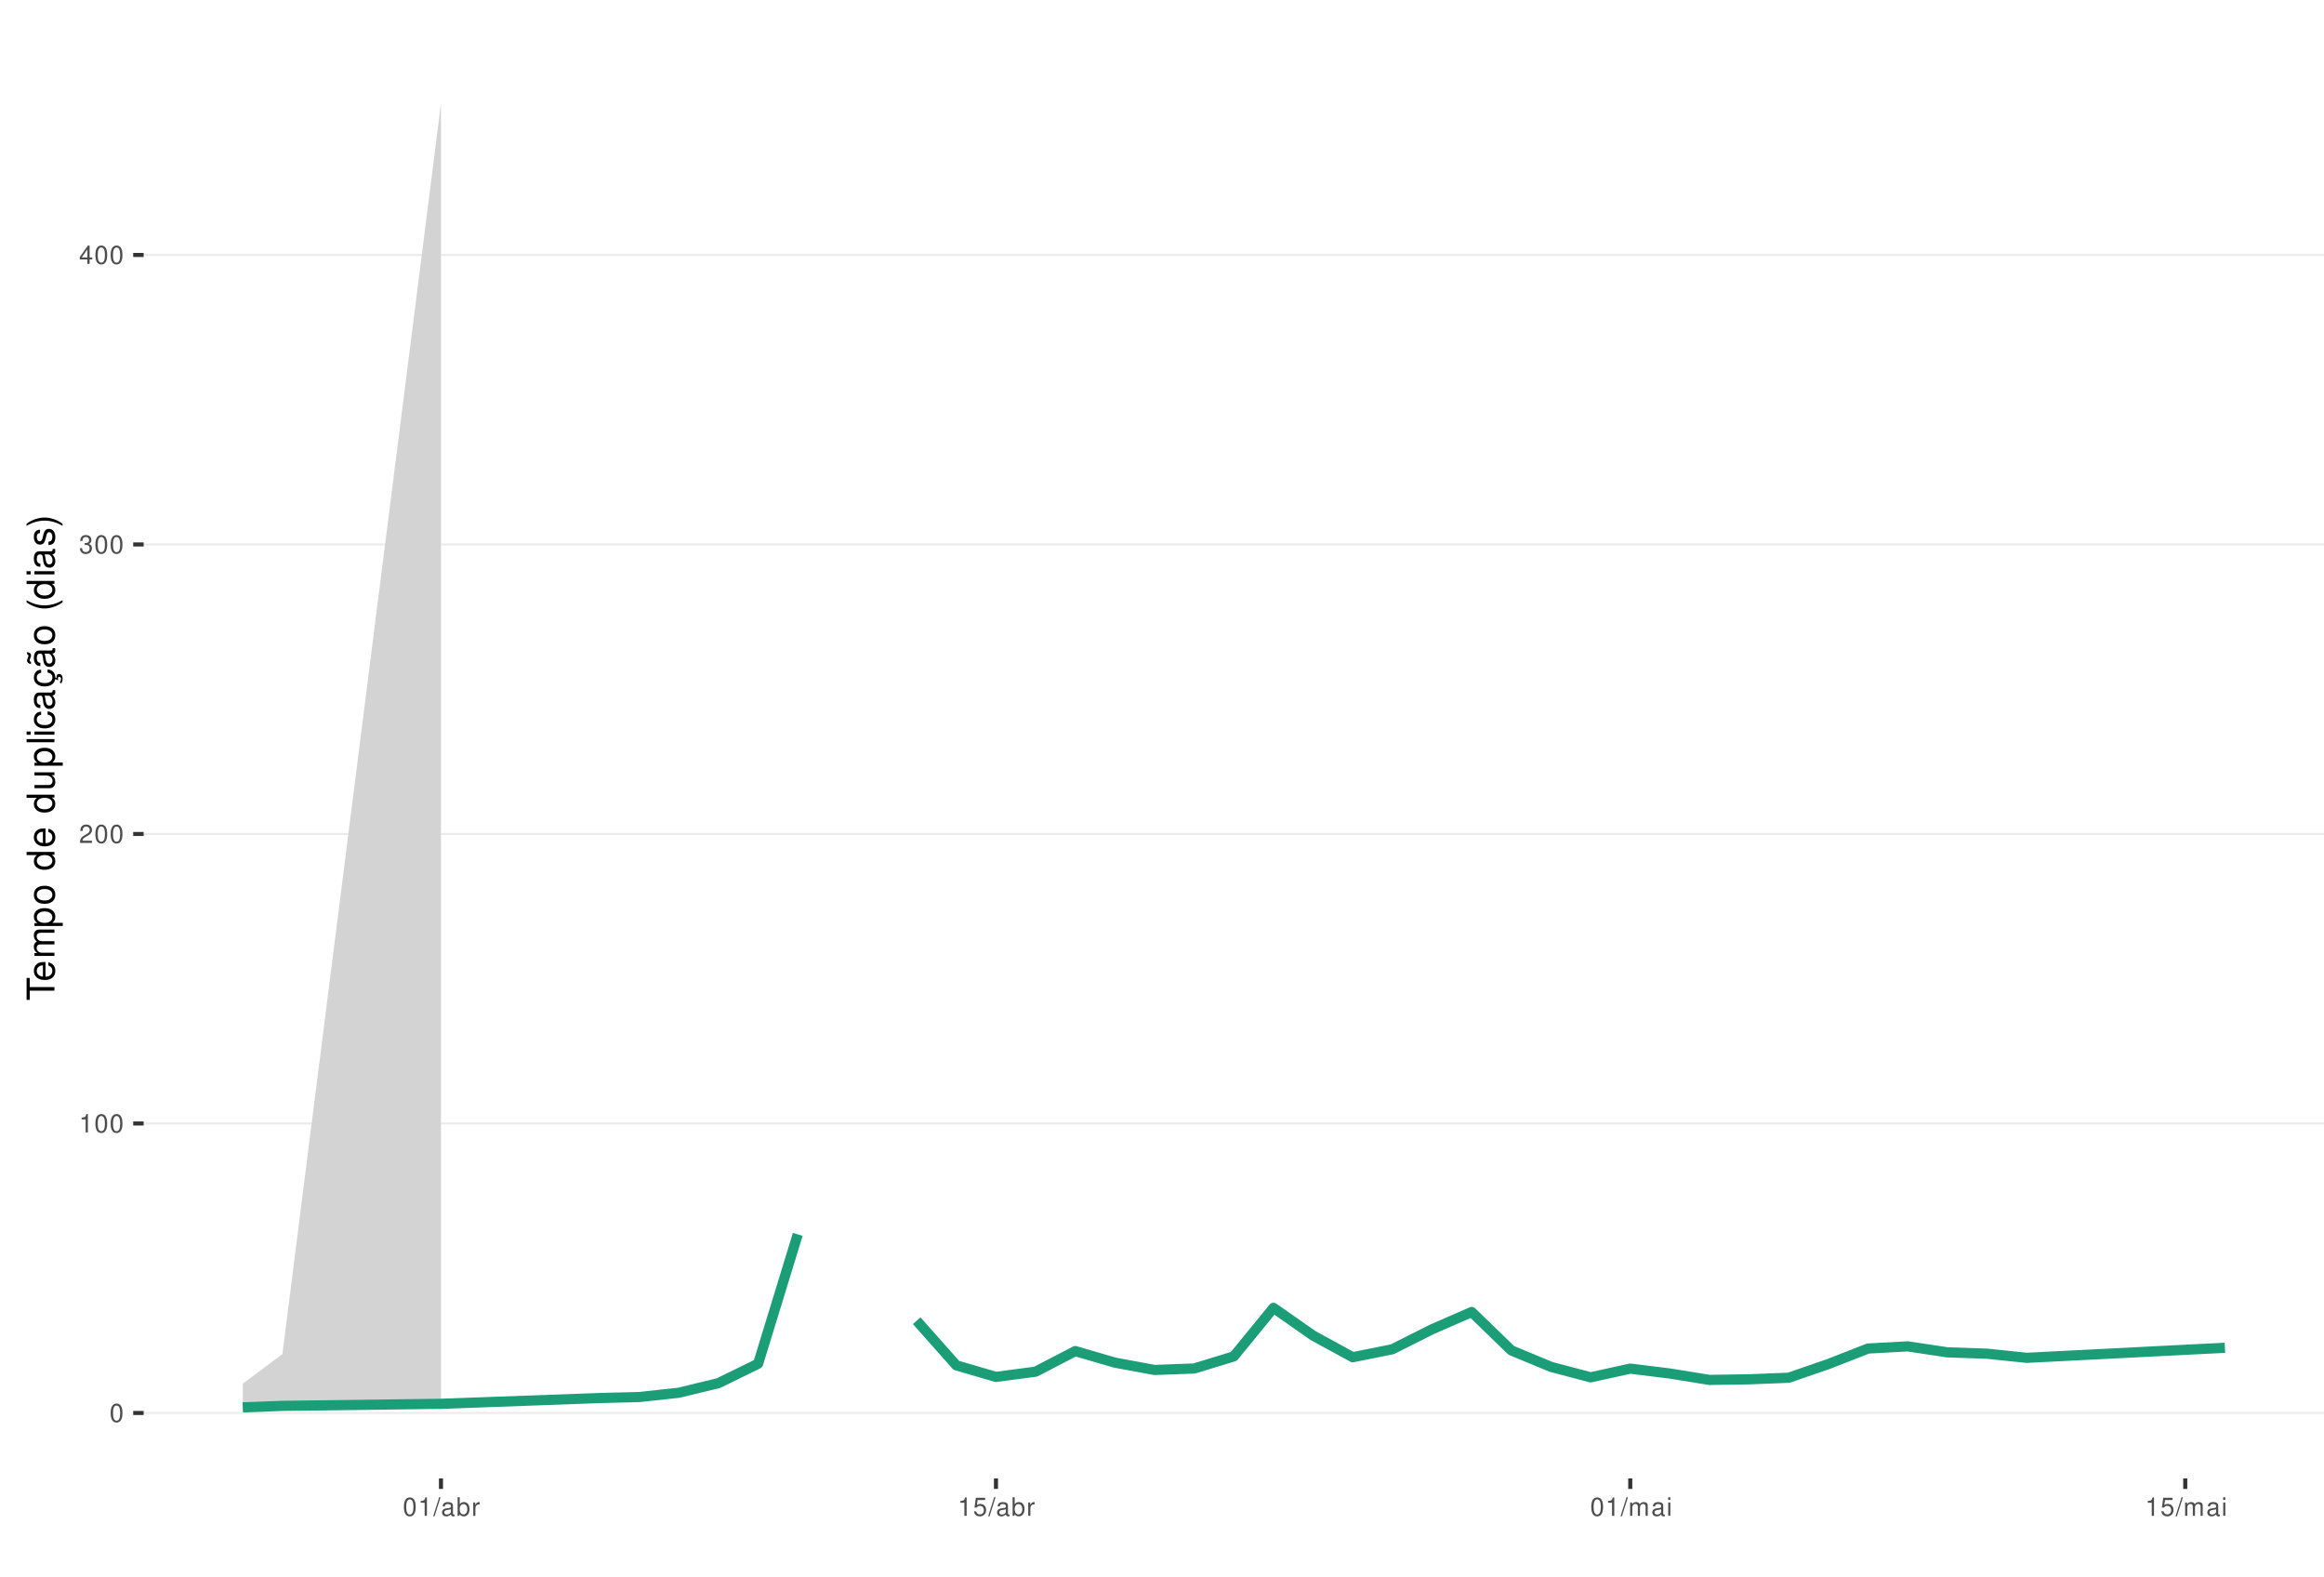
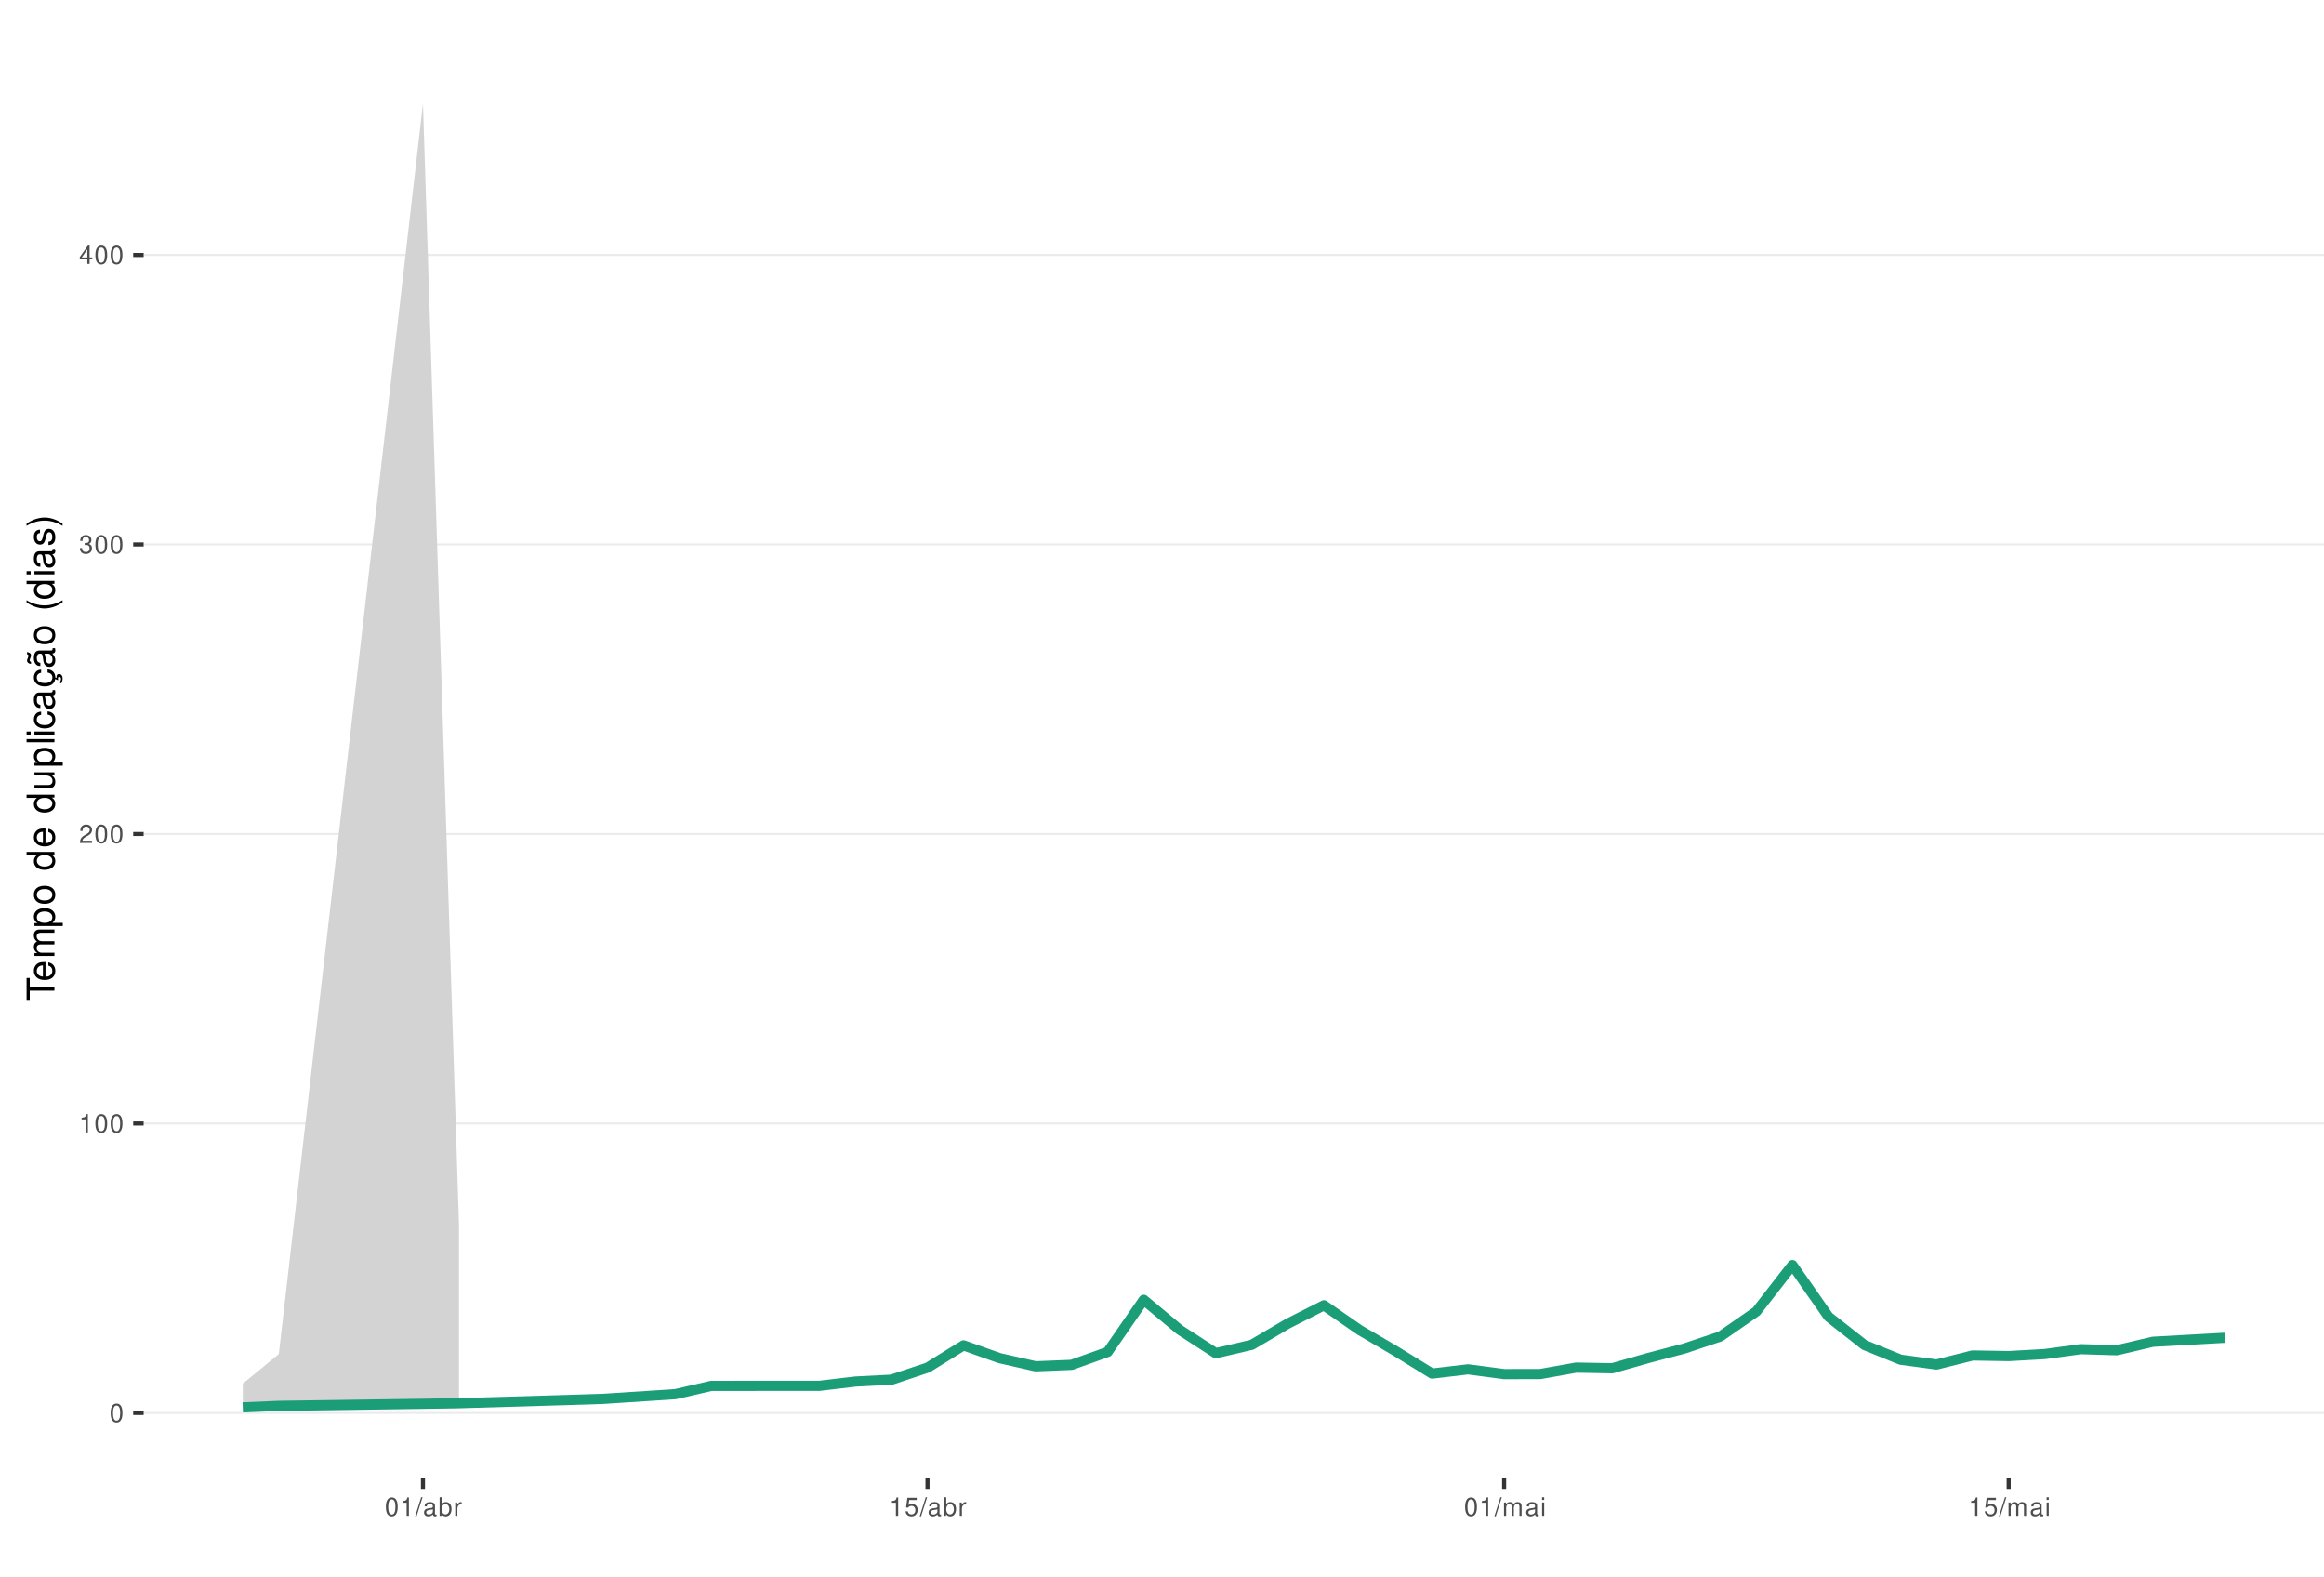
<svg xmlns="http://www.w3.org/2000/svg" xmlns:xlink="http://www.w3.org/1999/xlink" width="609pt" height="413pt" viewBox="0 0 609 413" version="1.1">
  <defs>
    <g>
      <symbol overflow="visible" id="glyph0-0">
        <path style="stroke:none;" d="" />
      </symbol>
      <symbol overflow="visible" id="glyph0-1">
        <path style="stroke:none;" d="M 1.828 -4.812 C 1.391 -4.812 0.984 -4.609 0.75 -4.281 C 0.438 -3.859 0.281 -3.219 0.281 -2.328 C 0.281 -0.703 0.812 0.156 1.828 0.156 C 2.828 0.156 3.375 -0.703 3.375 -2.297 C 3.375 -3.219 3.234 -3.844 2.922 -4.281 C 2.672 -4.625 2.281 -4.812 1.828 -4.812 Z M 1.828 -4.297 C 2.469 -4.297 2.781 -3.641 2.781 -2.344 C 2.781 -0.969 2.469 -0.328 1.812 -0.328 C 1.203 -0.328 0.891 -1 0.891 -2.328 C 0.891 -3.641 1.203 -4.297 1.828 -4.297 Z M 1.828 -4.297 " />
      </symbol>
      <symbol overflow="visible" id="glyph0-2">
        <path style="stroke:none;" d="M 1.719 -3.422 L 1.719 0 L 2.312 0 L 2.312 -4.812 L 1.922 -4.812 C 1.719 -4.078 1.578 -3.969 0.672 -3.859 L 0.672 -3.422 Z M 1.719 -3.422 " />
      </symbol>
      <symbol overflow="visible" id="glyph0-3">
        <path style="stroke:none;" d="M 3.375 -0.578 L 0.891 -0.578 C 0.938 -0.984 1.156 -1.234 1.734 -1.578 L 2.406 -1.953 C 3.062 -2.328 3.406 -2.812 3.406 -3.406 C 3.406 -3.812 3.234 -4.188 2.969 -4.438 C 2.688 -4.688 2.344 -4.812 1.891 -4.812 C 1.297 -4.812 0.844 -4.594 0.578 -4.188 C 0.422 -3.938 0.344 -3.641 0.328 -3.141 L 0.922 -3.141 C 0.938 -3.469 0.984 -3.672 1.062 -3.828 C 1.219 -4.125 1.516 -4.297 1.875 -4.297 C 2.406 -4.297 2.797 -3.906 2.797 -3.391 C 2.797 -3.016 2.578 -2.672 2.156 -2.438 L 1.547 -2.078 C 0.562 -1.516 0.281 -1.062 0.219 0 L 3.375 0 Z M 3.375 -0.578 " />
      </symbol>
      <symbol overflow="visible" id="glyph0-4">
        <path style="stroke:none;" d="M 1.469 -2.219 L 1.797 -2.219 C 2.422 -2.219 2.766 -1.922 2.766 -1.344 C 2.766 -0.734 2.406 -0.359 1.797 -0.359 C 1.156 -0.359 0.844 -0.688 0.797 -1.391 L 0.219 -1.391 C 0.234 -1.016 0.312 -0.766 0.422 -0.547 C 0.672 -0.078 1.125 0.156 1.766 0.156 C 2.75 0.156 3.375 -0.438 3.375 -1.344 C 3.375 -1.953 3.141 -2.297 2.562 -2.484 C 3.016 -2.672 3.234 -3 3.234 -3.484 C 3.234 -4.312 2.688 -4.812 1.797 -4.812 C 0.844 -4.812 0.328 -4.281 0.312 -3.266 L 0.906 -3.266 C 0.906 -3.547 0.938 -3.719 1 -3.875 C 1.141 -4.141 1.438 -4.297 1.797 -4.297 C 2.312 -4.297 2.625 -3.984 2.625 -3.469 C 2.625 -3.125 2.516 -2.922 2.25 -2.812 C 2.094 -2.75 1.875 -2.719 1.469 -2.703 Z M 1.469 -2.219 " />
      </symbol>
      <symbol overflow="visible" id="glyph0-5">
        <path style="stroke:none;" d="M 2.172 -1.172 L 2.172 0 L 2.766 0 L 2.766 -1.172 L 3.469 -1.172 L 3.469 -1.688 L 2.766 -1.688 L 2.766 -4.812 L 2.328 -4.812 L 0.188 -1.781 L 0.188 -1.172 Z M 2.172 -1.688 L 0.703 -1.688 L 2.172 -3.812 Z M 2.172 -1.688 " />
      </symbol>
      <symbol overflow="visible" id="glyph0-6">
        <path style="stroke:none;" d="M 1.531 -4.859 L -0.047 0.141 L 0.312 0.141 L 1.891 -4.859 Z M 1.531 -4.859 " />
      </symbol>
      <symbol overflow="visible" id="glyph0-7">
        <path style="stroke:none;" d="M 3.562 -0.328 C 3.5 -0.312 3.469 -0.312 3.438 -0.312 C 3.25 -0.312 3.141 -0.406 3.141 -0.578 L 3.141 -2.641 C 3.141 -3.25 2.688 -3.594 1.828 -3.594 C 1.312 -3.594 0.906 -3.438 0.672 -3.188 C 0.516 -3 0.453 -2.797 0.438 -2.453 L 0.984 -2.453 C 1.031 -2.875 1.297 -3.078 1.812 -3.078 C 2.312 -3.078 2.594 -2.891 2.594 -2.562 L 2.594 -2.406 C 2.578 -2.172 2.469 -2.078 2.016 -2.031 C 1.219 -1.922 1.109 -1.891 0.891 -1.812 C 0.484 -1.641 0.281 -1.328 0.281 -0.875 C 0.281 -0.25 0.719 0.156 1.422 0.156 C 1.859 0.156 2.219 0 2.609 -0.359 C 2.656 0 2.828 0.156 3.188 0.156 C 3.297 0.156 3.375 0.141 3.562 0.094 Z M 2.594 -1.094 C 2.594 -0.906 2.531 -0.797 2.375 -0.641 C 2.141 -0.438 1.875 -0.328 1.547 -0.328 C 1.109 -0.328 0.859 -0.547 0.859 -0.891 C 0.859 -1.266 1.094 -1.438 1.703 -1.531 C 2.297 -1.609 2.406 -1.641 2.594 -1.719 Z M 2.594 -1.094 " />
      </symbol>
      <symbol overflow="visible" id="glyph0-8">
        <path style="stroke:none;" d="M 0.359 -4.859 L 0.359 0 L 0.859 0 L 0.859 -0.453 C 1.125 -0.047 1.484 0.156 1.969 0.156 C 2.875 0.156 3.484 -0.594 3.484 -1.75 C 3.484 -2.891 2.922 -3.594 1.984 -3.594 C 1.516 -3.594 1.172 -3.406 0.906 -3.016 L 0.906 -4.859 Z M 1.891 -3.062 C 2.5 -3.062 2.906 -2.531 2.906 -1.703 C 2.906 -0.906 2.484 -0.359 1.891 -0.359 C 1.297 -0.359 0.906 -0.906 0.906 -1.719 C 0.906 -2.531 1.297 -3.062 1.891 -3.062 Z M 1.891 -3.062 " />
      </symbol>
      <symbol overflow="visible" id="glyph0-9">
        <path style="stroke:none;" d="M 0.453 -3.484 L 0.453 0 L 1.016 0 L 1.016 -1.812 C 1.031 -2.656 1.375 -3.016 2.141 -3 L 2.141 -3.562 C 2.047 -3.578 1.984 -3.594 1.922 -3.594 C 1.562 -3.594 1.297 -3.375 0.969 -2.859 L 0.969 -3.484 Z M 0.453 -3.484 " />
      </symbol>
      <symbol overflow="visible" id="glyph0-10">
        <path style="stroke:none;" d="M 3.172 -4.719 L 0.734 -4.719 L 0.375 -2.156 L 0.922 -2.156 C 1.188 -2.469 1.422 -2.594 1.797 -2.594 C 2.422 -2.594 2.812 -2.156 2.812 -1.453 C 2.812 -0.781 2.422 -0.359 1.781 -0.359 C 1.266 -0.359 0.953 -0.625 0.812 -1.156 L 0.234 -1.156 C 0.312 -0.766 0.375 -0.578 0.516 -0.406 C 0.781 -0.047 1.266 0.156 1.797 0.156 C 2.75 0.156 3.422 -0.547 3.422 -1.531 C 3.422 -2.469 2.797 -3.109 1.891 -3.109 C 1.562 -3.109 1.297 -3.016 1.016 -2.828 L 1.203 -4.141 L 3.172 -4.141 Z M 3.172 -4.719 " />
      </symbol>
      <symbol overflow="visible" id="glyph0-11">
        <path style="stroke:none;" d="M 0.469 -3.484 L 0.469 0 L 1.031 0 L 1.031 -2.188 C 1.031 -2.703 1.391 -3.109 1.844 -3.109 C 2.25 -3.109 2.484 -2.844 2.484 -2.406 L 2.484 0 L 3.047 0 L 3.047 -2.188 C 3.047 -2.703 3.422 -3.109 3.875 -3.109 C 4.266 -3.109 4.516 -2.844 4.516 -2.406 L 4.516 0 L 5.078 0 L 5.078 -2.609 C 5.078 -3.234 4.719 -3.594 4.062 -3.594 C 3.594 -3.594 3.312 -3.453 2.984 -3.062 C 2.781 -3.422 2.5 -3.594 2.047 -3.594 C 1.578 -3.594 1.266 -3.422 0.984 -3 L 0.984 -3.484 Z M 0.469 -3.484 " />
      </symbol>
      <symbol overflow="visible" id="glyph0-12">
        <path style="stroke:none;" d="M 1 -3.484 L 0.453 -3.484 L 0.453 0 L 1 0 Z M 1 -4.859 L 0.438 -4.859 L 0.438 -4.156 L 1 -4.156 Z M 1 -4.859 " />
      </symbol>
      <symbol overflow="visible" id="glyph1-0">
        <path style="stroke:none;" d="" />
      </symbol>
      <symbol overflow="visible" id="glyph1-1">
        <path style="stroke:none;" d="M -6.469 -3.547 L -6.469 -5.938 L -7.297 -5.938 L -7.297 -0.203 L -6.469 -0.203 L -6.469 -2.609 L 0 -2.609 L 0 -3.547 Z M -6.469 -3.547 " />
      </symbol>
      <symbol overflow="visible" id="glyph1-2">
        <path style="stroke:none;" d="M -2.344 -5.125 C -3.141 -5.125 -3.625 -5.062 -4.016 -4.922 C -4.875 -4.578 -5.391 -3.781 -5.391 -2.797 C -5.391 -1.344 -4.281 -0.406 -2.547 -0.406 C -0.812 -0.406 0.234 -1.297 0.234 -2.781 C 0.234 -3.984 -0.453 -4.812 -1.594 -5.016 L -1.594 -4.188 C -0.906 -3.953 -0.547 -3.484 -0.547 -2.812 C -0.547 -2.281 -0.781 -1.828 -1.219 -1.547 C -1.516 -1.344 -1.812 -1.281 -2.344 -1.266 Z M -3.016 -1.297 C -3.984 -1.359 -4.625 -1.953 -4.625 -2.797 C -4.625 -3.641 -3.953 -4.234 -3.016 -4.234 Z M -3.016 -1.297 " />
      </symbol>
      <symbol overflow="visible" id="glyph1-3">
        <path style="stroke:none;" d="M -5.234 -0.703 L 0 -0.703 L 0 -1.547 L -3.297 -1.547 C -4.047 -1.547 -4.656 -2.094 -4.656 -2.766 C -4.656 -3.391 -4.281 -3.734 -3.609 -3.734 L 0 -3.734 L 0 -4.578 L -3.297 -4.578 C -4.047 -4.578 -4.656 -5.125 -4.656 -5.812 C -4.656 -6.422 -4.266 -6.781 -3.609 -6.781 L 0 -6.781 L 0 -7.625 L -3.938 -7.625 C -4.875 -7.625 -5.391 -7.078 -5.391 -6.094 C -5.391 -5.406 -5.188 -4.984 -4.594 -4.484 C -5.156 -4.188 -5.391 -3.766 -5.391 -3.078 C -5.391 -2.375 -5.125 -1.906 -4.5 -1.469 L -5.234 -1.469 Z M -5.234 -0.703 " />
      </symbol>
      <symbol overflow="visible" id="glyph1-4">
        <path style="stroke:none;" d="M 2.188 -0.547 L 2.188 -1.375 L -0.547 -1.375 C -0.016 -1.812 0.234 -2.312 0.234 -2.984 C 0.234 -4.344 -0.859 -5.234 -2.531 -5.234 C -4.297 -5.234 -5.391 -4.375 -5.391 -2.984 C -5.391 -2.266 -5.062 -1.703 -4.453 -1.312 L -5.234 -1.312 L -5.234 -0.547 Z M -4.609 -2.844 C -4.609 -3.766 -3.797 -4.359 -2.547 -4.359 C -1.359 -4.359 -0.547 -3.75 -0.547 -2.844 C -0.547 -1.953 -1.344 -1.375 -2.578 -1.375 C -3.812 -1.375 -4.609 -1.953 -4.609 -2.844 Z M -4.609 -2.844 " />
      </symbol>
      <symbol overflow="visible" id="glyph1-5">
        <path style="stroke:none;" d="M -5.391 -2.719 C -5.391 -1.234 -4.344 -0.359 -2.578 -0.359 C -0.812 -0.359 0.234 -1.234 0.234 -2.734 C 0.234 -4.203 -0.812 -5.094 -2.547 -5.094 C -4.359 -5.094 -5.391 -4.234 -5.391 -2.719 Z M -4.625 -2.734 C -4.625 -3.672 -3.844 -4.234 -2.547 -4.234 C -1.312 -4.234 -0.547 -3.656 -0.547 -2.734 C -0.547 -1.797 -1.312 -1.234 -2.578 -1.234 C -3.844 -1.234 -4.625 -1.797 -4.625 -2.734 Z M -4.625 -2.734 " />
      </symbol>
      <symbol overflow="visible" id="glyph1-6">
        <path style="stroke:none;" d="" />
      </symbol>
      <symbol overflow="visible" id="glyph1-7">
        <path style="stroke:none;" d="M -7.297 -4.953 L -7.297 -4.125 L -4.578 -4.125 C -5.109 -3.766 -5.391 -3.203 -5.391 -2.516 C -5.391 -1.156 -4.297 -0.266 -2.625 -0.266 C -0.859 -0.266 0.234 -1.125 0.234 -2.547 C 0.234 -3.266 -0.047 -3.766 -0.688 -4.203 L 0 -4.203 L 0 -4.953 Z M -4.609 -2.656 C -4.609 -3.547 -3.812 -4.125 -2.562 -4.125 C -1.344 -4.125 -0.547 -3.547 -0.547 -2.656 C -0.547 -1.734 -1.359 -1.125 -2.578 -1.125 C -3.797 -1.125 -4.609 -1.734 -4.609 -2.656 Z M -4.609 -2.656 " />
      </symbol>
      <symbol overflow="visible" id="glyph1-8">
        <path style="stroke:none;" d="M 0 -4.812 L -5.234 -4.812 L -5.234 -3.984 L -2.266 -3.984 C -1.203 -3.984 -0.5 -3.438 -0.5 -2.562 C -0.5 -1.906 -0.906 -1.484 -1.531 -1.484 L -5.234 -1.484 L -5.234 -0.656 L -1.203 -0.656 C -0.328 -0.656 0.234 -1.297 0.234 -2.312 C 0.234 -3.094 -0.047 -3.578 -0.734 -4.062 L 0 -4.062 Z M 0 -4.812 " />
      </symbol>
      <symbol overflow="visible" id="glyph1-9">
        <path style="stroke:none;" d="M -7.297 -1.516 L -7.297 -0.688 L 0 -0.688 L 0 -1.516 Z M -7.297 -1.516 " />
      </symbol>
      <symbol overflow="visible" id="glyph1-10">
        <path style="stroke:none;" d="M -5.234 -1.5 L -5.234 -0.672 L 0 -0.672 L 0 -1.5 Z M -7.297 -1.5 L -7.297 -0.656 L -6.234 -0.656 L -6.234 -1.5 Z M -7.297 -1.5 " />
      </symbol>
      <symbol overflow="visible" id="glyph1-11">
        <path style="stroke:none;" d="M -3.484 -4.703 C -3.984 -4.672 -4.312 -4.562 -4.609 -4.359 C -5.094 -4 -5.391 -3.375 -5.391 -2.641 C -5.391 -1.219 -4.266 -0.312 -2.531 -0.312 C -0.844 -0.312 0.234 -1.203 0.234 -2.625 C 0.234 -3.875 -0.516 -4.672 -1.797 -4.766 L -1.797 -3.938 C -0.953 -3.797 -0.547 -3.359 -0.547 -2.656 C -0.547 -1.734 -1.297 -1.188 -2.531 -1.188 C -3.844 -1.188 -4.625 -1.719 -4.625 -2.625 C -4.625 -3.328 -4.203 -3.766 -3.484 -3.875 Z M -3.484 -4.703 " />
      </symbol>
      <symbol overflow="visible" id="glyph1-12">
        <path style="stroke:none;" d="M -0.484 -5.344 C -0.469 -5.266 -0.469 -5.219 -0.469 -5.172 C -0.469 -4.875 -0.625 -4.719 -0.875 -4.719 L -3.953 -4.719 C -4.891 -4.719 -5.391 -4.047 -5.391 -2.75 C -5.391 -1.984 -5.172 -1.375 -4.781 -1.016 C -4.516 -0.766 -4.203 -0.672 -3.688 -0.656 L -3.688 -1.484 C -4.328 -1.562 -4.625 -1.938 -4.625 -2.719 C -4.625 -3.484 -4.344 -3.891 -3.844 -3.891 L -3.625 -3.891 C -3.266 -3.875 -3.125 -3.703 -3.047 -3.016 C -2.891 -1.844 -2.844 -1.656 -2.719 -1.344 C -2.453 -0.734 -2 -0.422 -1.312 -0.422 C -0.375 -0.422 0.234 -1.078 0.234 -2.141 C 0.234 -2.797 0 -3.328 -0.547 -3.922 C 0 -3.984 0.234 -4.234 0.234 -4.781 C 0.234 -4.953 0.203 -5.062 0.141 -5.344 Z M -1.656 -3.891 C -1.375 -3.891 -1.203 -3.812 -0.969 -3.562 C -0.656 -3.219 -0.5 -2.812 -0.5 -2.312 C -0.5 -1.672 -0.812 -1.297 -1.344 -1.297 C -1.891 -1.297 -2.172 -1.656 -2.297 -2.547 C -2.422 -3.438 -2.453 -3.609 -2.594 -3.891 Z M -1.656 -3.891 " />
      </symbol>
      <symbol overflow="visible" id="glyph1-13">
        <path style="stroke:none;" d="M 0.234 -2.641 C 0.234 -3.875 -0.547 -4.703 -1.797 -4.766 L -1.797 -3.938 C -0.953 -3.797 -0.531 -3.359 -0.531 -2.656 C -0.531 -1.734 -1.281 -1.188 -2.516 -1.188 C -3.844 -1.188 -4.625 -1.719 -4.625 -2.625 C -4.625 -3.328 -4.203 -3.766 -3.484 -3.875 L -3.484 -4.703 C -3.984 -4.672 -4.312 -4.562 -4.609 -4.359 C -5.094 -4 -5.391 -3.375 -5.391 -2.641 C -5.391 -1.219 -4.266 -0.312 -2.531 -0.312 C -1.469 -0.312 -0.625 -0.672 -0.156 -1.312 C 0.047 -1.594 0.125 -1.812 0.203 -2.25 L 0.922 -1.938 L 0.984 -2.062 C 0.938 -2.188 0.906 -2.25 0.906 -2.375 C 0.906 -2.656 1.047 -2.828 1.281 -2.828 C 1.547 -2.828 1.734 -2.594 1.734 -2.297 C 1.734 -2.031 1.672 -1.844 1.438 -1.406 L 1.406 -1.312 L 1.812 -1.094 C 2.078 -1.75 2.141 -1.953 2.141 -2.344 C 2.141 -3.109 1.781 -3.578 1.203 -3.578 C 0.781 -3.578 0.547 -3.297 0.547 -2.797 C 0.547 -2.703 0.547 -2.641 0.562 -2.516 Z M 0.234 -2.641 " />
      </symbol>
      <symbol overflow="visible" id="glyph1-14">
        <path style="stroke:none;" d="M -0.484 -5.344 C -0.469 -5.266 -0.469 -5.219 -0.469 -5.172 C -0.469 -4.875 -0.625 -4.719 -0.875 -4.719 L -3.953 -4.719 C -4.891 -4.719 -5.391 -4.047 -5.391 -2.75 C -5.391 -1.984 -5.172 -1.375 -4.781 -1.016 C -4.516 -0.766 -4.203 -0.672 -3.688 -0.656 L -3.688 -1.484 C -4.328 -1.562 -4.625 -1.938 -4.625 -2.719 C -4.625 -3.484 -4.344 -3.891 -3.844 -3.891 L -3.625 -3.891 C -3.266 -3.875 -3.125 -3.703 -3.047 -3.016 C -2.891 -1.844 -2.844 -1.656 -2.719 -1.344 C -2.453 -0.734 -2 -0.422 -1.312 -0.422 C -0.375 -0.422 0.234 -1.078 0.234 -2.141 C 0.234 -2.797 0 -3.328 -0.547 -3.922 C 0 -3.984 0.234 -4.234 0.234 -4.781 C 0.234 -4.953 0.203 -5.062 0.141 -5.344 Z M -1.656 -3.891 C -1.375 -3.891 -1.203 -3.812 -0.969 -3.562 C -0.656 -3.219 -0.5 -2.812 -0.5 -2.312 C -0.5 -1.672 -0.812 -1.297 -1.344 -1.297 C -1.891 -1.297 -2.172 -1.656 -2.297 -2.547 C -2.422 -3.438 -2.453 -3.609 -2.594 -3.891 Z M -7.172 -3.75 C -6.922 -3.672 -6.812 -3.547 -6.812 -3.375 C -6.812 -3.25 -6.875 -2.984 -6.984 -2.734 C -7.156 -2.312 -7.172 -2.25 -7.172 -2.047 C -7.172 -1.594 -6.797 -1.297 -6.141 -1.188 L -6.141 -1.766 C -6.375 -1.812 -6.5 -1.938 -6.5 -2.094 C -6.5 -2.203 -6.469 -2.344 -6.375 -2.578 C -6.156 -3.156 -6.125 -3.234 -6.125 -3.438 C -6.125 -3.922 -6.484 -4.219 -7.172 -4.312 Z M -7.172 -3.75 " />
      </symbol>
      <symbol overflow="visible" id="glyph1-15">
        <path style="stroke:none;" d="M -7.297 -2.359 C -5.984 -1.359 -4.156 -0.734 -2.594 -0.734 C -1.016 -0.734 0.812 -1.359 2.125 -2.359 L 2.125 -2.906 C 0.688 -2.031 -0.984 -1.547 -2.594 -1.547 C -4.188 -1.547 -5.875 -2.031 -7.297 -2.906 Z M -7.297 -2.359 " />
      </symbol>
      <symbol overflow="visible" id="glyph1-16">
        <path style="stroke:none;" d="M -3.781 -4.375 C -4.812 -4.375 -5.391 -3.688 -5.391 -2.484 C -5.391 -1.266 -4.766 -0.469 -3.797 -0.469 C -2.969 -0.469 -2.578 -0.891 -2.281 -2.125 L -2.094 -2.906 C -1.953 -3.484 -1.734 -3.719 -1.375 -3.719 C -0.875 -3.719 -0.547 -3.234 -0.547 -2.5 C -0.547 -2.047 -0.672 -1.672 -0.891 -1.453 C -1.047 -1.328 -1.188 -1.266 -1.562 -1.219 L -1.562 -0.344 C -0.344 -0.375 0.234 -1.062 0.234 -2.438 C 0.234 -3.75 -0.422 -4.594 -1.438 -4.594 C -2.203 -4.594 -2.641 -4.156 -2.891 -3.109 L -3.078 -2.312 C -3.234 -1.625 -3.453 -1.344 -3.828 -1.344 C -4.312 -1.344 -4.625 -1.766 -4.625 -2.453 C -4.625 -3.125 -4.328 -3.484 -3.781 -3.5 Z M -3.781 -4.375 " />
      </symbol>
      <symbol overflow="visible" id="glyph1-17">
        <path style="stroke:none;" d="M 2.125 -0.938 C 0.812 -1.938 -1.016 -2.562 -2.578 -2.562 C -4.156 -2.562 -5.984 -1.938 -7.297 -0.938 L -7.297 -0.375 C -5.859 -1.266 -4.188 -1.75 -2.578 -1.75 C -0.984 -1.75 0.703 -1.266 2.125 -0.375 Z M 2.125 -0.938 " />
      </symbol>
    </g>
    <clipPath id="clip1">
      <path d="M 37.645 9.961 L 609 9.961 L 609 387.328 L 37.645 387.328 Z M 37.645 9.961 " />
    </clipPath>
    <clipPath id="clip2">
      <path d="M 37.645 369 L 609 369 L 609 371 L 37.645 371 Z M 37.645 369 " />
    </clipPath>
    <clipPath id="clip3">
      <path d="M 37.645 294 L 609 294 L 609 295 L 37.645 295 Z M 37.645 294 " />
    </clipPath>
    <clipPath id="clip4">
      <path d="M 37.645 218 L 609 218 L 609 219 L 37.645 219 Z M 37.645 218 " />
    </clipPath>
    <clipPath id="clip5">
      <path d="M 37.645 142 L 609 142 L 609 143 L 37.645 143 Z M 37.645 142 " />
    </clipPath>
    <clipPath id="clip6">
      <path d="M 37.645 66 L 609 66 L 609 68 L 37.645 68 Z M 37.645 66 " />
    </clipPath>
  </defs>
  <g id="surface79">
    <rect x="0" y="0" width="609" height="413" style="fill:rgb(100%,100%,100%);fill-opacity:1;stroke:none;" />
    <rect x="0" y="0" width="609" height="413" style="fill:rgb(100%,100%,100%);fill-opacity:1;stroke:none;" />
    <path style="fill:none;stroke-width:1.067;stroke-linecap:round;stroke-linejoin:round;stroke:rgb(100%,100%,100%);stroke-opacity:1;stroke-miterlimit:10;" d="M 0 413 L 609 413 L 609 0 L 0 0 Z M 0 413 " />
    <g clip-path="url(#clip1)" clip-rule="nonzero">
      <path style=" stroke:none;fill-rule:nonzero;fill:rgb(100%,100%,100%);fill-opacity:1;" d="M 37.645 387.328 L 609 387.328 L 609 9.961 L 37.645 9.961 Z M 37.645 387.328 " />
    </g>
    <g clip-path="url(#clip2)" clip-rule="nonzero">
      <path style="fill:none;stroke-width:0.533;stroke-linecap:butt;stroke-linejoin:round;stroke:rgb(92.157%,92.157%,92.157%);stroke-opacity:1;stroke-miterlimit:10;" d="M 37.645 370.176 L 609 370.176 " />
    </g>
    <g clip-path="url(#clip3)" clip-rule="nonzero">
      <path style="fill:none;stroke-width:0.533;stroke-linecap:butt;stroke-linejoin:round;stroke:rgb(92.157%,92.157%,92.157%);stroke-opacity:1;stroke-miterlimit:10;" d="M 37.645 294.328 L 609 294.328 " />
    </g>
    <g clip-path="url(#clip4)" clip-rule="nonzero">
      <path style="fill:none;stroke-width:0.533;stroke-linecap:butt;stroke-linejoin:round;stroke:rgb(92.157%,92.157%,92.157%);stroke-opacity:1;stroke-miterlimit:10;" d="M 37.645 218.484 L 609 218.484 " />
    </g>
    <g clip-path="url(#clip5)" clip-rule="nonzero">
      <path style="fill:none;stroke-width:0.533;stroke-linecap:butt;stroke-linejoin:round;stroke:rgb(92.157%,92.157%,92.157%);stroke-opacity:1;stroke-miterlimit:10;" d="M 37.645 142.637 L 609 142.637 " />
    </g>
    <g clip-path="url(#clip6)" clip-rule="nonzero">
      <path style="fill:none;stroke-width:0.533;stroke-linecap:butt;stroke-linejoin:round;stroke:rgb(92.157%,92.157%,92.157%);stroke-opacity:1;stroke-miterlimit:10;" d="M 37.645 66.789 L 609 66.789 " />
    </g>
-     <path style=" stroke:none;fill-rule:nonzero;fill:rgb(82.745%,82.745%,82.745%);fill-opacity:1;" d="M 63.617 362.488 L 74.004 354.742 L 115.559 27.117 L 115.559 368.992 L 74.004 369.211 L 63.617 369.395 Z M 63.617 362.488 " />
-     <path style="fill:none;stroke-width:2.667;stroke-linecap:butt;stroke-linejoin:round;stroke:rgb(10.588%,61.961%,46.667%);stroke-opacity:1;stroke-miterlimit:10;" d="M 63.617 368.711 L 74.004 368.312 L 115.559 367.773 L 125.945 367.395 L 157.109 366.262 L 167.5 366 L 177.887 364.871 L 188.273 362.352 L 198.664 357.266 L 209.051 323.387 " />
-     <path style="fill:none;stroke-width:2.667;stroke-linecap:butt;stroke-linejoin:round;stroke:rgb(10.588%,61.961%,46.667%);stroke-opacity:1;stroke-miterlimit:10;" d="M 240.215 345.996 L 250.605 357.699 L 260.992 360.727 L 271.383 359.355 L 281.77 353.961 L 292.156 356.984 L 302.547 358.906 L 312.934 358.523 L 323.324 355.348 L 333.711 342.633 L 344.098 349.902 L 354.488 355.57 L 364.875 353.477 L 375.266 348.25 L 385.652 343.719 L 396.039 353.781 L 406.43 358.094 L 416.816 360.836 L 427.207 358.555 L 437.594 359.84 L 447.98 361.516 L 458.371 361.355 L 468.758 360.938 L 479.148 357.348 L 489.535 353.289 L 499.922 352.727 L 510.312 354.289 L 520.699 354.645 L 531.09 355.727 L 541.477 355.199 L 551.863 354.676 L 562.254 354.148 L 572.641 353.621 L 583.031 353.098 " />
+     <path style=" stroke:none;fill-rule:nonzero;fill:rgb(82.745%,82.745%,82.745%);fill-opacity:1;" d="M 63.617 362.488 L 73.059 354.742 L 110.836 27.117 L 120.277 321.008 L 120.277 368.887 L 110.836 368.992 L 73.059 369.211 L 63.617 369.395 Z M 63.617 362.488 " />
+     <path style="fill:none;stroke-width:2.667;stroke-linecap:butt;stroke-linejoin:round;stroke:rgb(10.588%,61.961%,46.667%);stroke-opacity:1;stroke-miterlimit:10;" d="M 63.617 368.711 L 73.059 368.312 L 110.836 367.773 L 120.277 367.617 L 148.609 366.781 L 158.055 366.477 L 176.941 365.254 L 186.387 363.074 L 214.719 363.059 L 224.16 361.941 L 233.605 361.453 L 243.051 358.305 L 252.492 352.457 L 261.938 355.812 L 271.383 357.949 L 280.824 357.566 L 290.27 354.18 L 299.711 340.527 L 309.156 348.402 L 318.602 354.516 L 328.043 352.309 L 337.488 346.75 L 346.934 341.965 L 356.375 348.496 L 365.82 354.027 L 375.266 359.848 L 384.707 358.742 L 394.152 359.988 L 403.594 359.973 L 413.039 358.289 L 422.484 358.461 L 431.926 355.773 L 441.371 353.289 L 450.816 350.125 L 460.258 343.578 L 469.703 331.426 L 479.148 344.945 L 488.59 352.375 L 498.035 356.215 L 507.477 357.48 L 516.922 355.113 L 526.367 355.273 L 535.809 354.746 L 545.254 353.461 L 554.699 353.742 L 564.141 351.52 L 573.586 350.992 L 583.031 350.469 " />
    <g style="fill:rgb(30.196%,30.196%,30.196%);fill-opacity:1;">
      <use xlink:href="#glyph0-1" x="28.715" y="372.523" />
    </g>
    <g style="fill:rgb(30.196%,30.196%,30.196%);fill-opacity:1;">
      <use xlink:href="#glyph0-2" x="20.715" y="296.676" />
      <use xlink:href="#glyph0-1" x="24.715" y="296.676" />
      <use xlink:href="#glyph0-1" x="28.715" y="296.676" />
    </g>
    <g style="fill:rgb(30.196%,30.196%,30.196%);fill-opacity:1;">
      <use xlink:href="#glyph0-3" x="20.715" y="220.832" />
      <use xlink:href="#glyph0-1" x="24.715" y="220.832" />
      <use xlink:href="#glyph0-1" x="28.715" y="220.832" />
    </g>
    <g style="fill:rgb(30.196%,30.196%,30.196%);fill-opacity:1;">
      <use xlink:href="#glyph0-4" x="20.715" y="144.984" />
      <use xlink:href="#glyph0-1" x="24.715" y="144.984" />
      <use xlink:href="#glyph0-1" x="28.715" y="144.984" />
    </g>
    <g style="fill:rgb(30.196%,30.196%,30.196%);fill-opacity:1;">
      <use xlink:href="#glyph0-5" x="20.715" y="69.137" />
      <use xlink:href="#glyph0-1" x="24.715" y="69.137" />
      <use xlink:href="#glyph0-1" x="28.715" y="69.137" />
    </g>
    <path style="fill:none;stroke-width:1.067;stroke-linecap:butt;stroke-linejoin:round;stroke:rgb(20%,20%,20%);stroke-opacity:1;stroke-miterlimit:10;" d="M 34.906 370.176 L 37.645 370.176 " />
    <path style="fill:none;stroke-width:1.067;stroke-linecap:butt;stroke-linejoin:round;stroke:rgb(20%,20%,20%);stroke-opacity:1;stroke-miterlimit:10;" d="M 34.906 294.328 L 37.645 294.328 " />
    <path style="fill:none;stroke-width:1.067;stroke-linecap:butt;stroke-linejoin:round;stroke:rgb(20%,20%,20%);stroke-opacity:1;stroke-miterlimit:10;" d="M 34.906 218.484 L 37.645 218.484 " />
    <path style="fill:none;stroke-width:1.067;stroke-linecap:butt;stroke-linejoin:round;stroke:rgb(20%,20%,20%);stroke-opacity:1;stroke-miterlimit:10;" d="M 34.906 142.637 L 37.645 142.637 " />
    <path style="fill:none;stroke-width:1.067;stroke-linecap:butt;stroke-linejoin:round;stroke:rgb(20%,20%,20%);stroke-opacity:1;stroke-miterlimit:10;" d="M 34.906 66.789 L 37.645 66.789 " />
-     <path style="fill:none;stroke-width:1.067;stroke-linecap:butt;stroke-linejoin:round;stroke:rgb(20%,20%,20%);stroke-opacity:1;stroke-miterlimit:10;" d="M 115.559 390.07 L 115.559 387.328 " />
-     <path style="fill:none;stroke-width:1.067;stroke-linecap:butt;stroke-linejoin:round;stroke:rgb(20%,20%,20%);stroke-opacity:1;stroke-miterlimit:10;" d="M 260.992 390.07 L 260.992 387.328 " />
-     <path style="fill:none;stroke-width:1.067;stroke-linecap:butt;stroke-linejoin:round;stroke:rgb(20%,20%,20%);stroke-opacity:1;stroke-miterlimit:10;" d="M 427.207 390.07 L 427.207 387.328 " />
-     <path style="fill:none;stroke-width:1.067;stroke-linecap:butt;stroke-linejoin:round;stroke:rgb(20%,20%,20%);stroke-opacity:1;stroke-miterlimit:10;" d="M 572.641 390.07 L 572.641 387.328 " />
-     <g style="fill:rgb(30.196%,30.196%,30.196%);fill-opacity:1;">
-       <use xlink:href="#glyph0-1" x="105.559" y="397.109" />
-       <use xlink:href="#glyph0-2" x="109.559" y="397.109" />
-       <use xlink:href="#glyph0-6" x="113.559" y="397.109" />
-       <use xlink:href="#glyph0-7" x="115.559" y="397.109" />
-       <use xlink:href="#glyph0-8" x="119.559" y="397.109" />
-       <use xlink:href="#glyph0-9" x="123.559" y="397.109" />
-     </g>
-     <g style="fill:rgb(30.196%,30.196%,30.196%);fill-opacity:1;">
-       <use xlink:href="#glyph0-2" x="250.992" y="397.109" />
-       <use xlink:href="#glyph0-10" x="254.992" y="397.109" />
-       <use xlink:href="#glyph0-6" x="258.992" y="397.109" />
-       <use xlink:href="#glyph0-7" x="260.992" y="397.109" />
-       <use xlink:href="#glyph0-8" x="264.992" y="397.109" />
-       <use xlink:href="#glyph0-9" x="268.992" y="397.109" />
-     </g>
-     <g style="fill:rgb(30.196%,30.196%,30.196%);fill-opacity:1;">
-       <use xlink:href="#glyph0-1" x="416.707" y="397.109" />
-       <use xlink:href="#glyph0-2" x="420.707" y="397.109" />
-       <use xlink:href="#glyph0-6" x="424.707" y="397.109" />
-       <use xlink:href="#glyph0-11" x="426.707" y="397.109" />
-       <use xlink:href="#glyph0-7" x="432.707" y="397.109" />
-       <use xlink:href="#glyph0-12" x="436.707" y="397.109" />
-     </g>
-     <g style="fill:rgb(30.196%,30.196%,30.196%);fill-opacity:1;">
-       <use xlink:href="#glyph0-2" x="562.141" y="397.109" />
-       <use xlink:href="#glyph0-10" x="566.141" y="397.109" />
-       <use xlink:href="#glyph0-6" x="570.141" y="397.109" />
-       <use xlink:href="#glyph0-11" x="572.141" y="397.109" />
-       <use xlink:href="#glyph0-7" x="578.141" y="397.109" />
-       <use xlink:href="#glyph0-12" x="582.141" y="397.109" />
+     <path style="fill:none;stroke-width:1.067;stroke-linecap:butt;stroke-linejoin:round;stroke:rgb(20%,20%,20%);stroke-opacity:1;stroke-miterlimit:10;" d="M 110.836 390.07 L 110.836 387.328 " />
+     <path style="fill:none;stroke-width:1.067;stroke-linecap:butt;stroke-linejoin:round;stroke:rgb(20%,20%,20%);stroke-opacity:1;stroke-miterlimit:10;" d="M 243.051 390.07 L 243.051 387.328 " />
+     <path style="fill:none;stroke-width:1.067;stroke-linecap:butt;stroke-linejoin:round;stroke:rgb(20%,20%,20%);stroke-opacity:1;stroke-miterlimit:10;" d="M 394.152 390.07 L 394.152 387.328 " />
+     <path style="fill:none;stroke-width:1.067;stroke-linecap:butt;stroke-linejoin:round;stroke:rgb(20%,20%,20%);stroke-opacity:1;stroke-miterlimit:10;" d="M 526.367 390.07 L 526.367 387.328 " />
+     <g style="fill:rgb(30.196%,30.196%,30.196%);fill-opacity:1;">
+       <use xlink:href="#glyph0-1" x="100.836" y="397.109" />
+       <use xlink:href="#glyph0-2" x="104.836" y="397.109" />
+       <use xlink:href="#glyph0-6" x="108.836" y="397.109" />
+       <use xlink:href="#glyph0-7" x="110.836" y="397.109" />
+       <use xlink:href="#glyph0-8" x="114.836" y="397.109" />
+       <use xlink:href="#glyph0-9" x="118.836" y="397.109" />
+     </g>
+     <g style="fill:rgb(30.196%,30.196%,30.196%);fill-opacity:1;">
+       <use xlink:href="#glyph0-2" x="233.051" y="397.109" />
+       <use xlink:href="#glyph0-10" x="237.051" y="397.109" />
+       <use xlink:href="#glyph0-6" x="241.051" y="397.109" />
+       <use xlink:href="#glyph0-7" x="243.051" y="397.109" />
+       <use xlink:href="#glyph0-8" x="247.051" y="397.109" />
+       <use xlink:href="#glyph0-9" x="251.051" y="397.109" />
+     </g>
+     <g style="fill:rgb(30.196%,30.196%,30.196%);fill-opacity:1;">
+       <use xlink:href="#glyph0-1" x="383.652" y="397.109" />
+       <use xlink:href="#glyph0-2" x="387.652" y="397.109" />
+       <use xlink:href="#glyph0-6" x="391.652" y="397.109" />
+       <use xlink:href="#glyph0-11" x="393.652" y="397.109" />
+       <use xlink:href="#glyph0-7" x="399.652" y="397.109" />
+       <use xlink:href="#glyph0-12" x="403.652" y="397.109" />
+     </g>
+     <g style="fill:rgb(30.196%,30.196%,30.196%);fill-opacity:1;">
+       <use xlink:href="#glyph0-2" x="515.867" y="397.109" />
+       <use xlink:href="#glyph0-10" x="519.867" y="397.109" />
+       <use xlink:href="#glyph0-6" x="523.867" y="397.109" />
+       <use xlink:href="#glyph0-11" x="525.867" y="397.109" />
+       <use xlink:href="#glyph0-7" x="531.867" y="397.109" />
+       <use xlink:href="#glyph0-12" x="535.867" y="397.109" />
    </g>
    <g style="fill:rgb(0%,0%,0%);fill-opacity:1;">
      <use xlink:href="#glyph1-1" x="14.263" y="262.145" />
      <use xlink:href="#glyph1-2" x="14.263" y="257.145" />
      <use xlink:href="#glyph1-3" x="14.263" y="251.145" />
      <use xlink:href="#glyph1-4" x="14.263" y="243.145" />
      <use xlink:href="#glyph1-5" x="14.263" y="237.145" />
      <use xlink:href="#glyph1-6" x="14.263" y="231.145" />
      <use xlink:href="#glyph1-7" x="14.263" y="228.145" />
      <use xlink:href="#glyph1-2" x="14.263" y="222.145" />
      <use xlink:href="#glyph1-6" x="14.263" y="216.145" />
      <use xlink:href="#glyph1-7" x="14.263" y="213.145" />
      <use xlink:href="#glyph1-8" x="14.263" y="207.145" />
      <use xlink:href="#glyph1-4" x="14.263" y="201.145" />
      <use xlink:href="#glyph1-9" x="14.263" y="195.145" />
      <use xlink:href="#glyph1-10" x="14.263" y="193.145" />
      <use xlink:href="#glyph1-11" x="14.263" y="191.145" />
      <use xlink:href="#glyph1-12" x="14.263" y="186.145" />
      <use xlink:href="#glyph1-13" x="14.263" y="180.145" />
      <use xlink:href="#glyph1-14" x="14.263" y="175.145" />
      <use xlink:href="#glyph1-5" x="14.263" y="169.145" />
      <use xlink:href="#glyph1-6" x="14.263" y="163.145" />
      <use xlink:href="#glyph1-15" x="14.263" y="160.145" />
      <use xlink:href="#glyph1-7" x="14.263" y="157.145" />
      <use xlink:href="#glyph1-10" x="14.263" y="151.145" />
      <use xlink:href="#glyph1-12" x="14.263" y="149.145" />
      <use xlink:href="#glyph1-16" x="14.263" y="143.145" />
      <use xlink:href="#glyph1-17" x="14.263" y="138.145" />
    </g>
  </g>
</svg>
